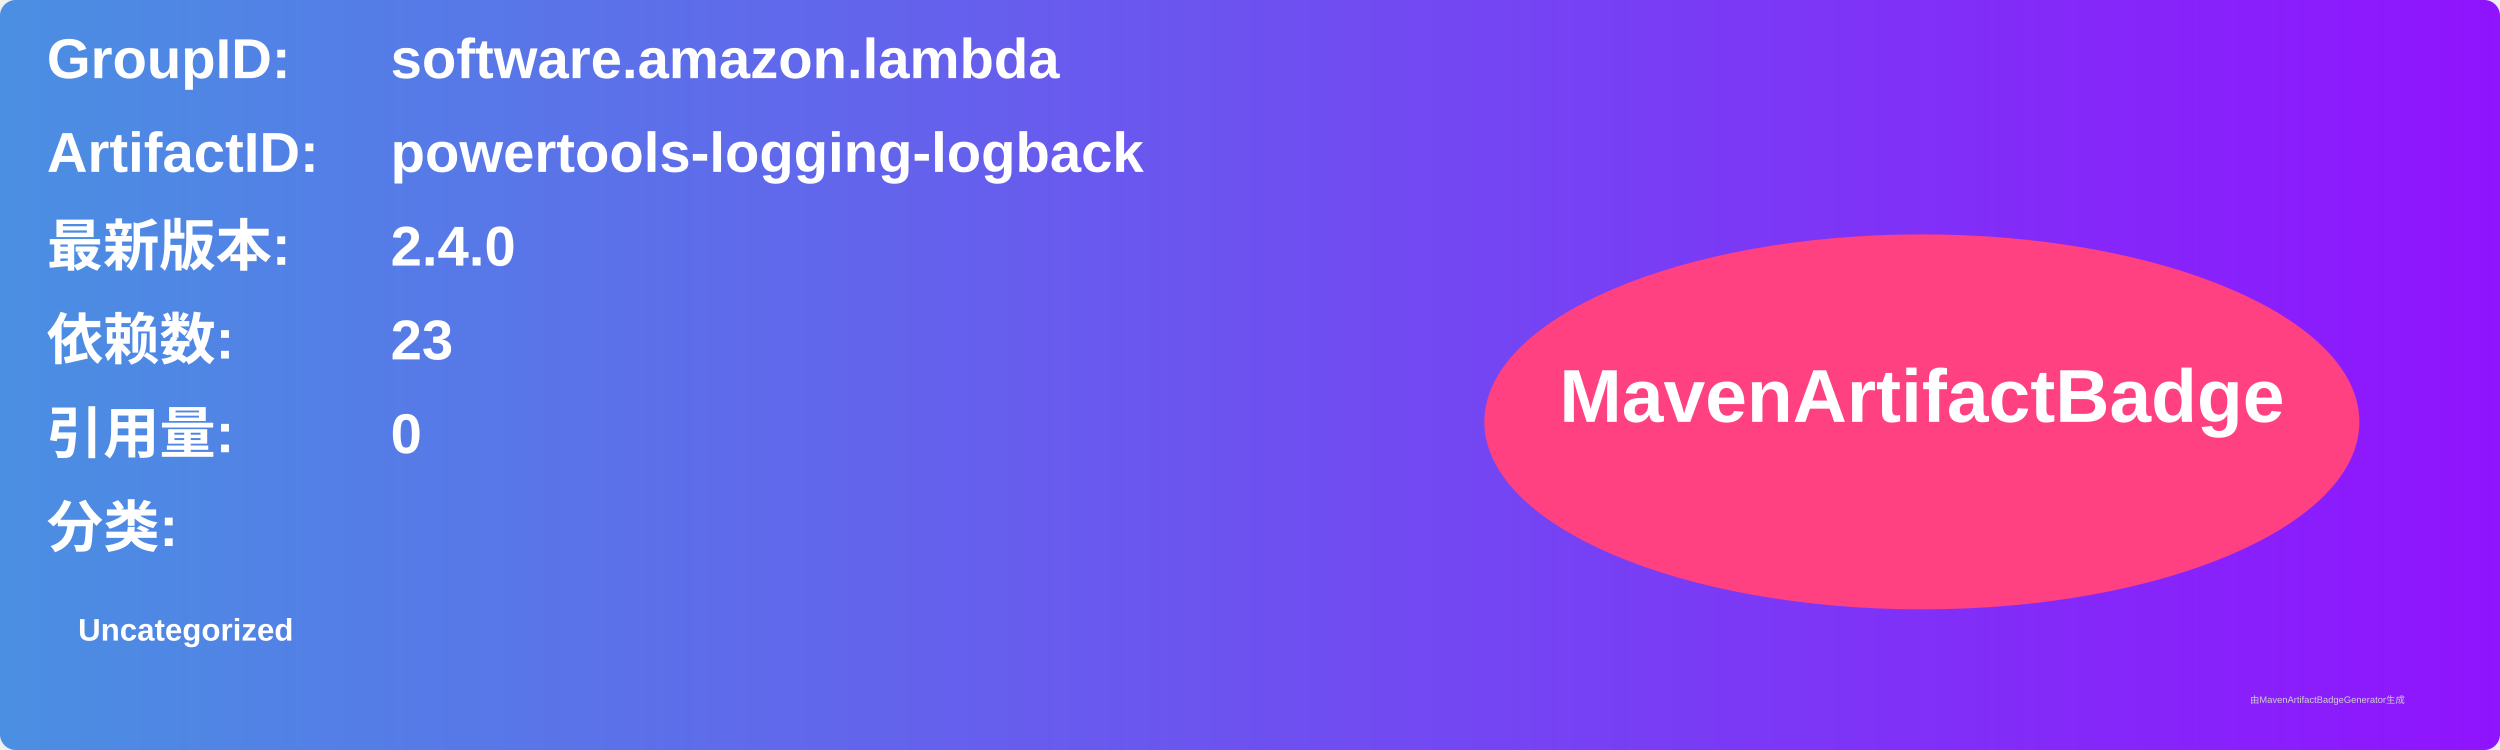
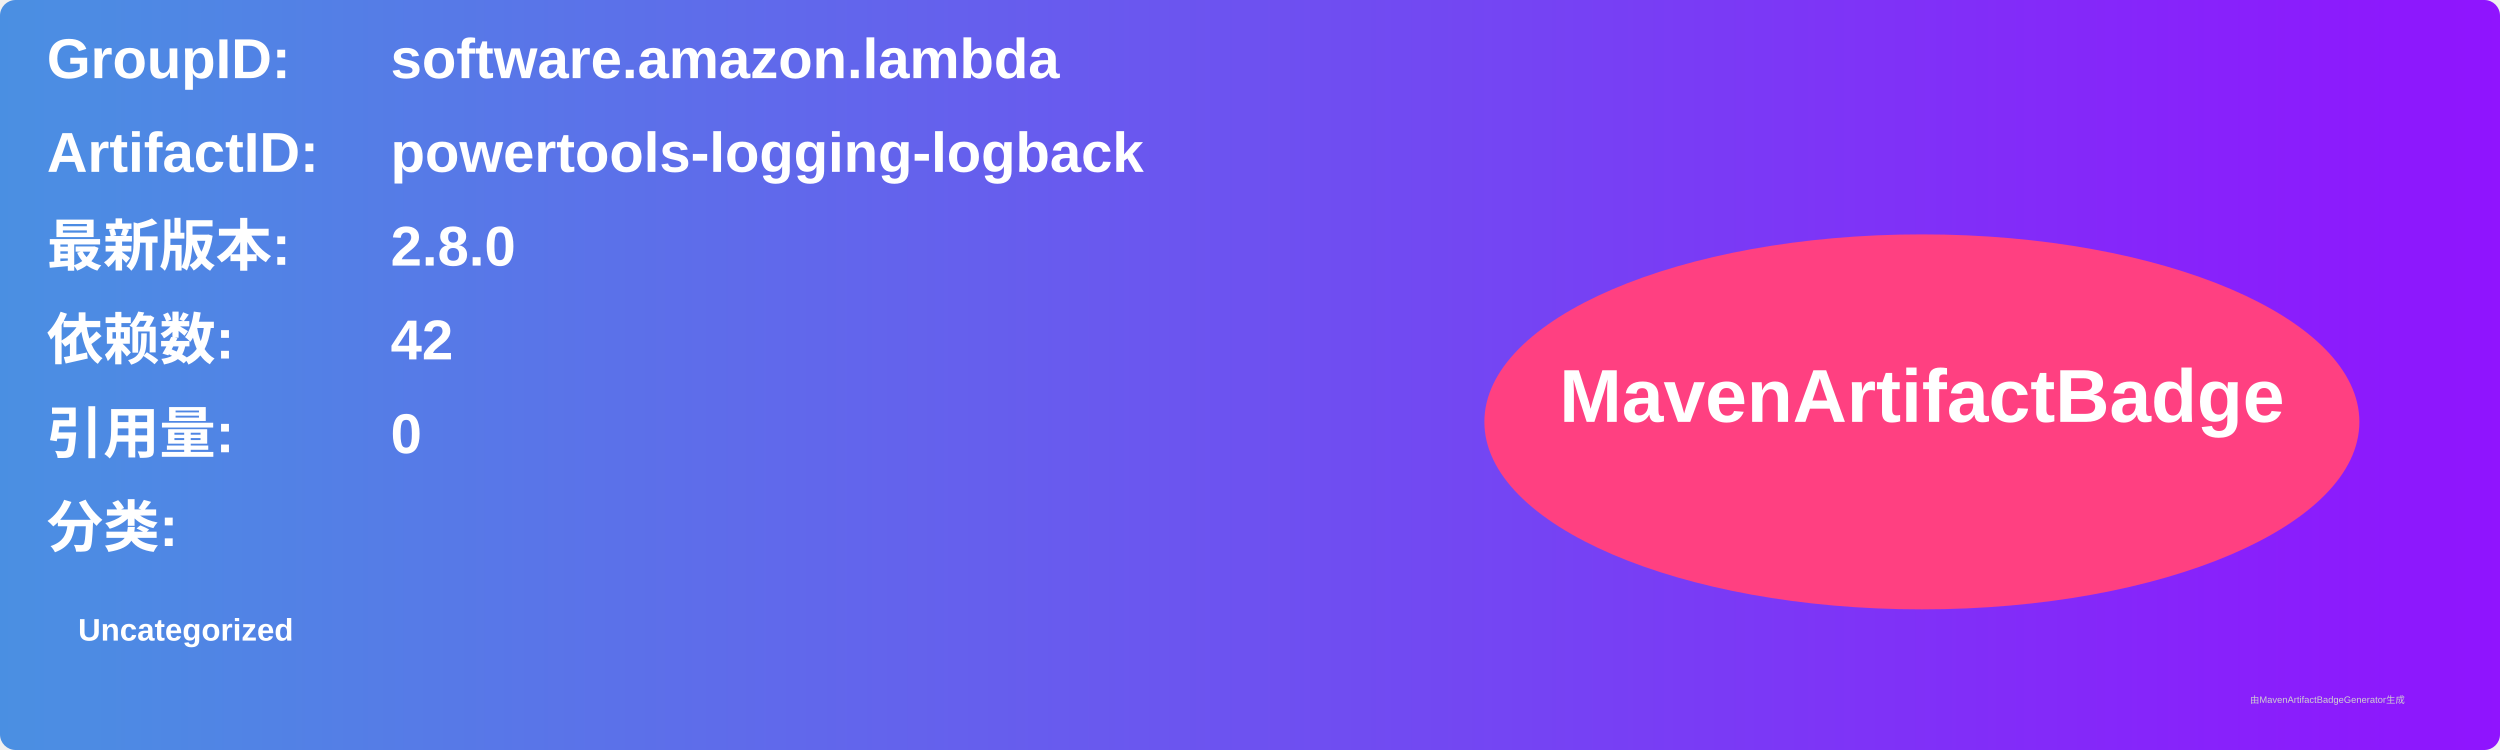
<svg xmlns="http://www.w3.org/2000/svg" width="800" height="240" viewBox="0 0 800 240">
  <linearGradient id="grad" x1="0%" y1="0%" x2="100%" y2="0%">
    <stop offset="0%" stop-color="#4a90e2" />
    <stop offset="100%" stop-color="#9013fe" />
  </linearGradient>
  <rect width="100%" height="100%" rx="5" ry="5" fill="url(#grad)" />
  <g transform="translate(15, 15)">
    <text x="0" y="10" font-family="Arial" font-size="18" fill="white" font-weight="bold" width="260">GroupID:</text>
    <text x="110" y="10" font-family="Arial" font-size="18" fill="white" font-weight="bold" width="460">software.amazon.lambda</text>
    <text x="0" y="40" font-family="Arial" font-size="18" fill="white" font-weight="bold" width="260">ArtifactID:</text>
    <text x="110" y="40" font-family="Arial" font-size="18" fill="white" font-weight="bold" width="460">powertools-logging-logback</text>
    <text x="0" y="70" font-family="Arial" font-size="18" fill="white" font-weight="bold">最新版本:</text>
    <text x="110" y="70" font-family="Arial" font-size="18" fill="white" font-weight="bold">
-       <tspan font-weight="bold">2.4.0</tspan>
+       <tspan font-weight="bold">2.8.0</tspan>
    </text>
    <text x="0" y="100" font-family="Arial" font-size="18" fill="white" font-weight="bold">依赖数: </text>
    <text x="110" y="100" font-family="Arial" font-size="18" fill="white">
-       <tspan font-weight="bold">23</tspan>
+       <tspan font-weight="bold">42</tspan>
    </text>
    <text x="0" y="130" font-family="Arial" font-size="18" fill="white" font-weight="bold">引用量: </text>
    <text x="110" y="130" font-family="Arial" font-size="18" fill="white">
      <tspan font-weight="bold">0</tspan>
    </text>
    <text x="0" y="160" font-family="Arial" font-size="18" fill="white" font-weight="bold">分类:</text>
    <text x="10" y="190" font-family="Arial" font-size="10" fill="white">
      <tspan font-weight="bold">Uncategorized</tspan>
    </text>
    <ellipse cx="600" cy="120" rx="140" ry="60" fill="#ff4081" />
    <text x="600" y="120" text-anchor="middle" font-family="Arial" font-size="24" fill="white" font-weight="bold">MavenArtifactBadge</text>
  </g>
  <text x="720" y="225" font-family="Arial" font-size="3" fill="#d0d0d0">由MavenArtifactBadgeGenerator生成</text>
</svg>
